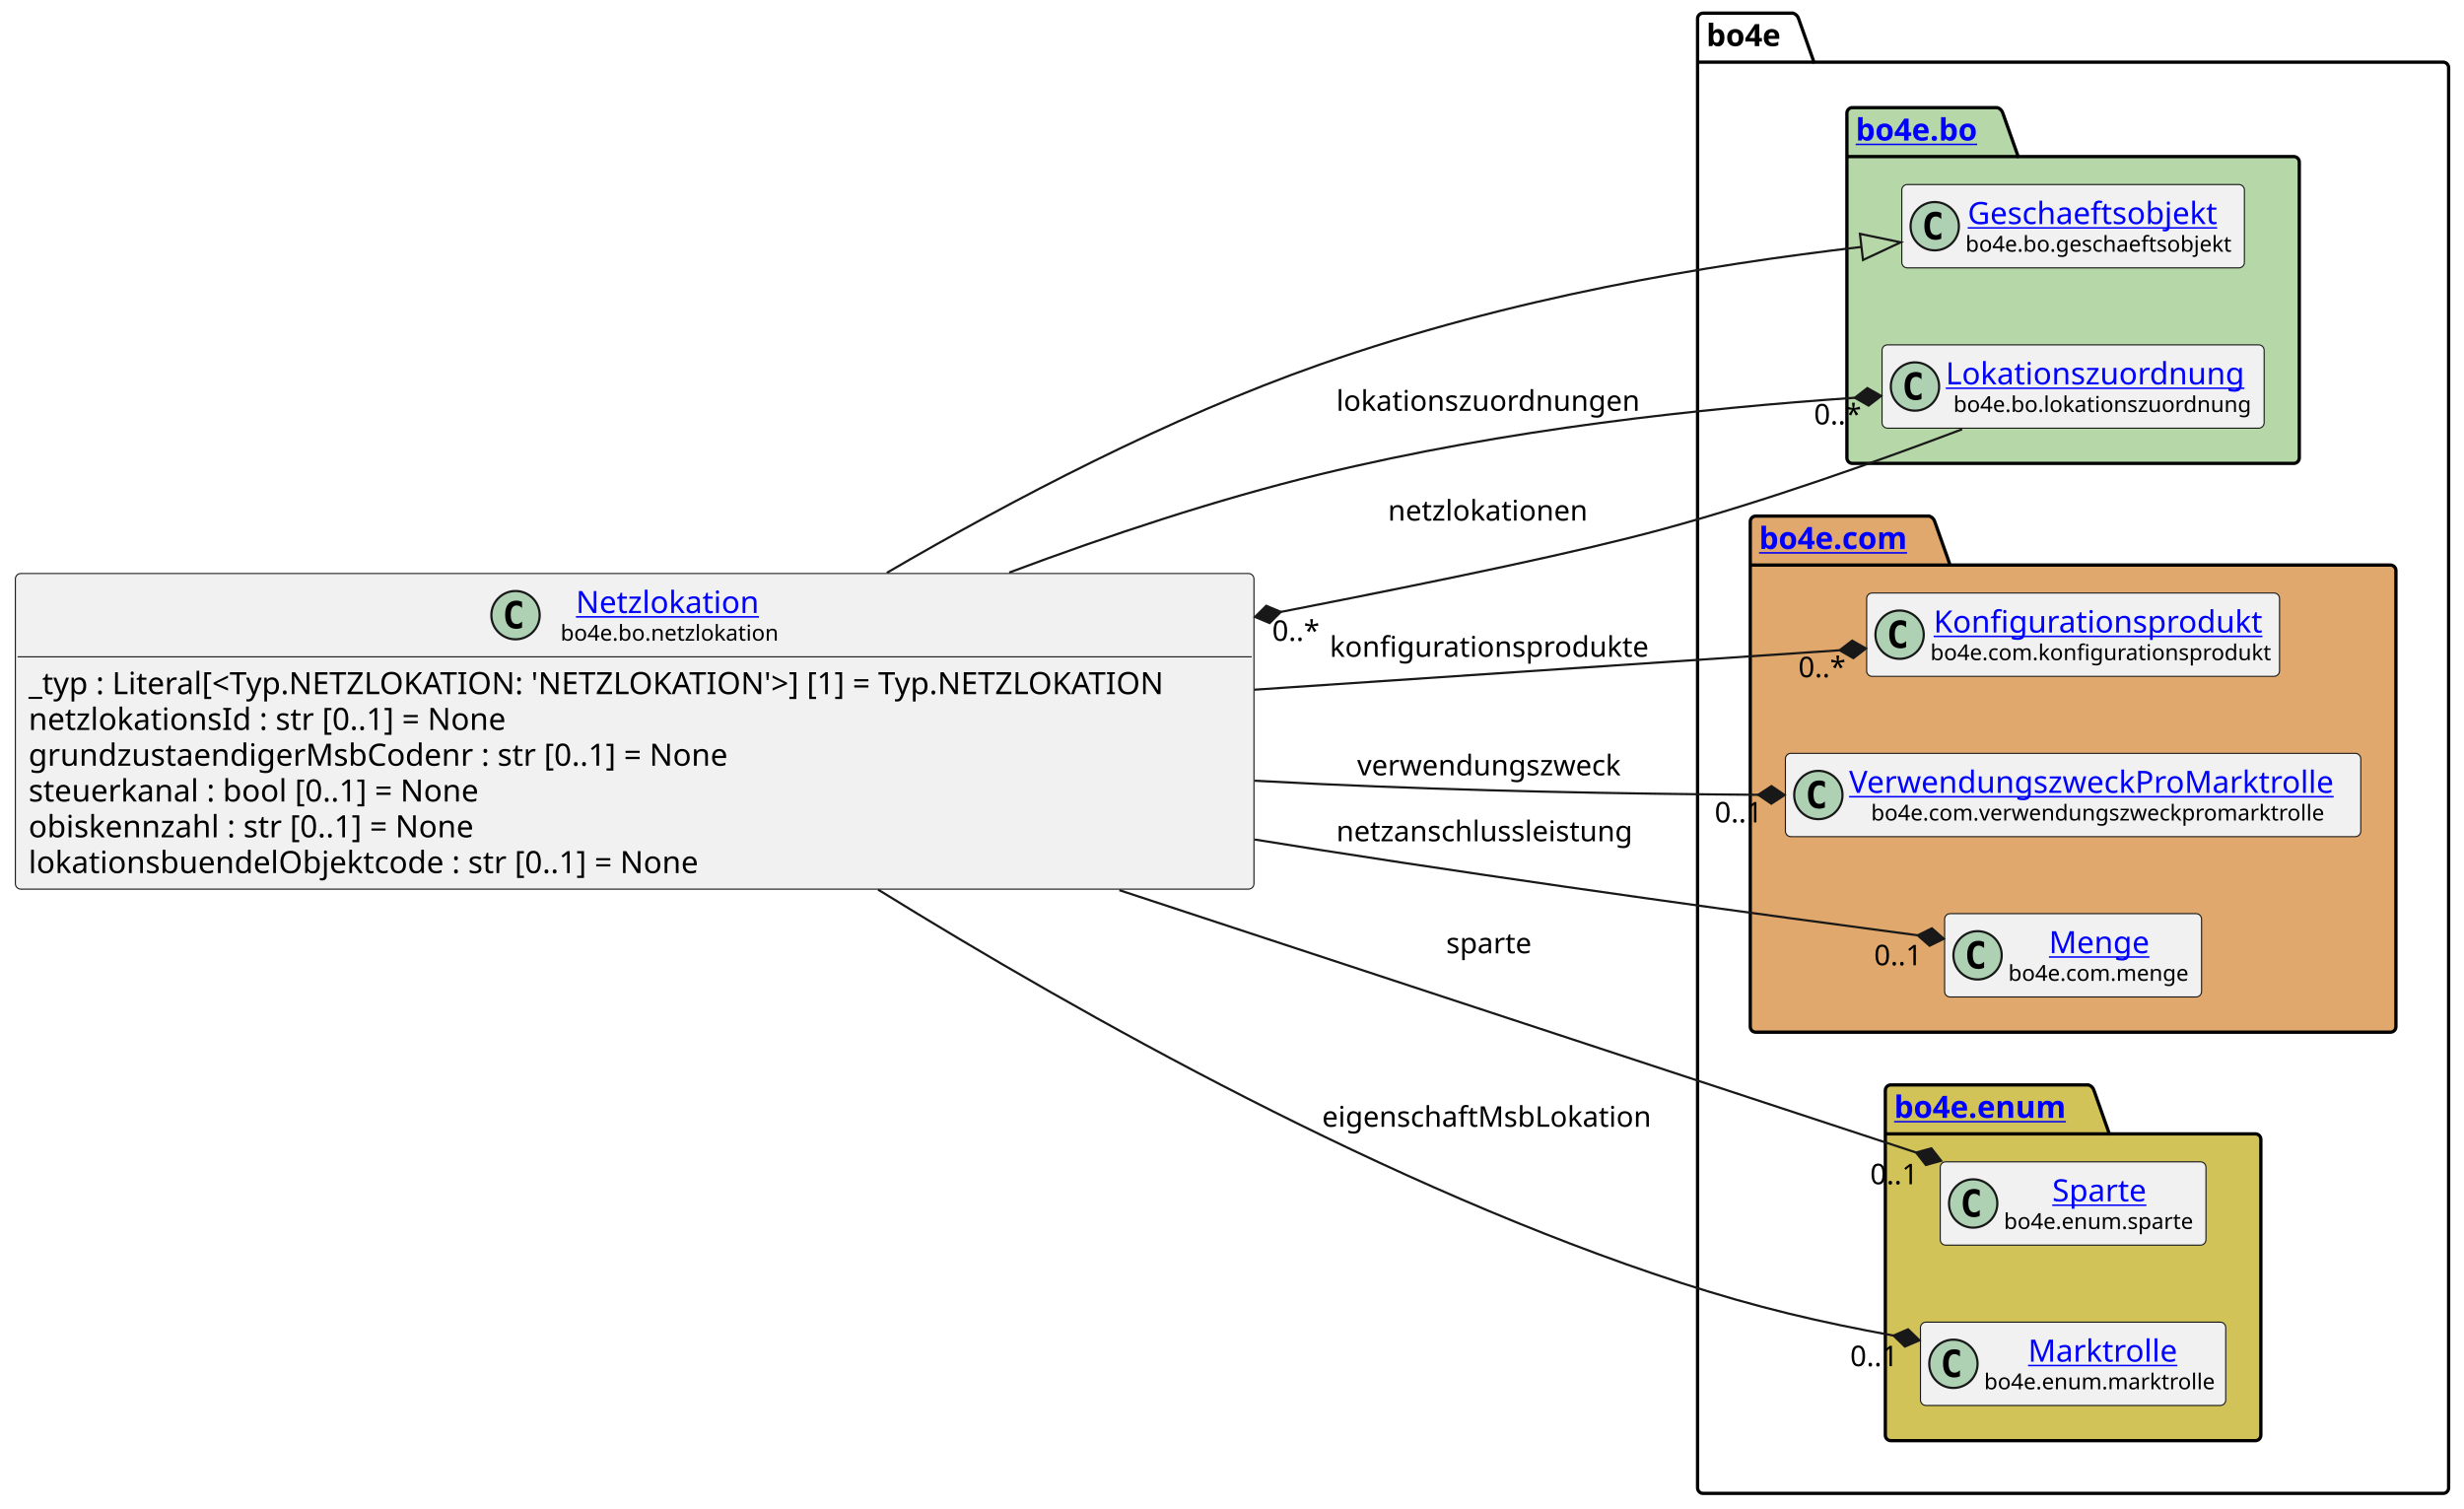
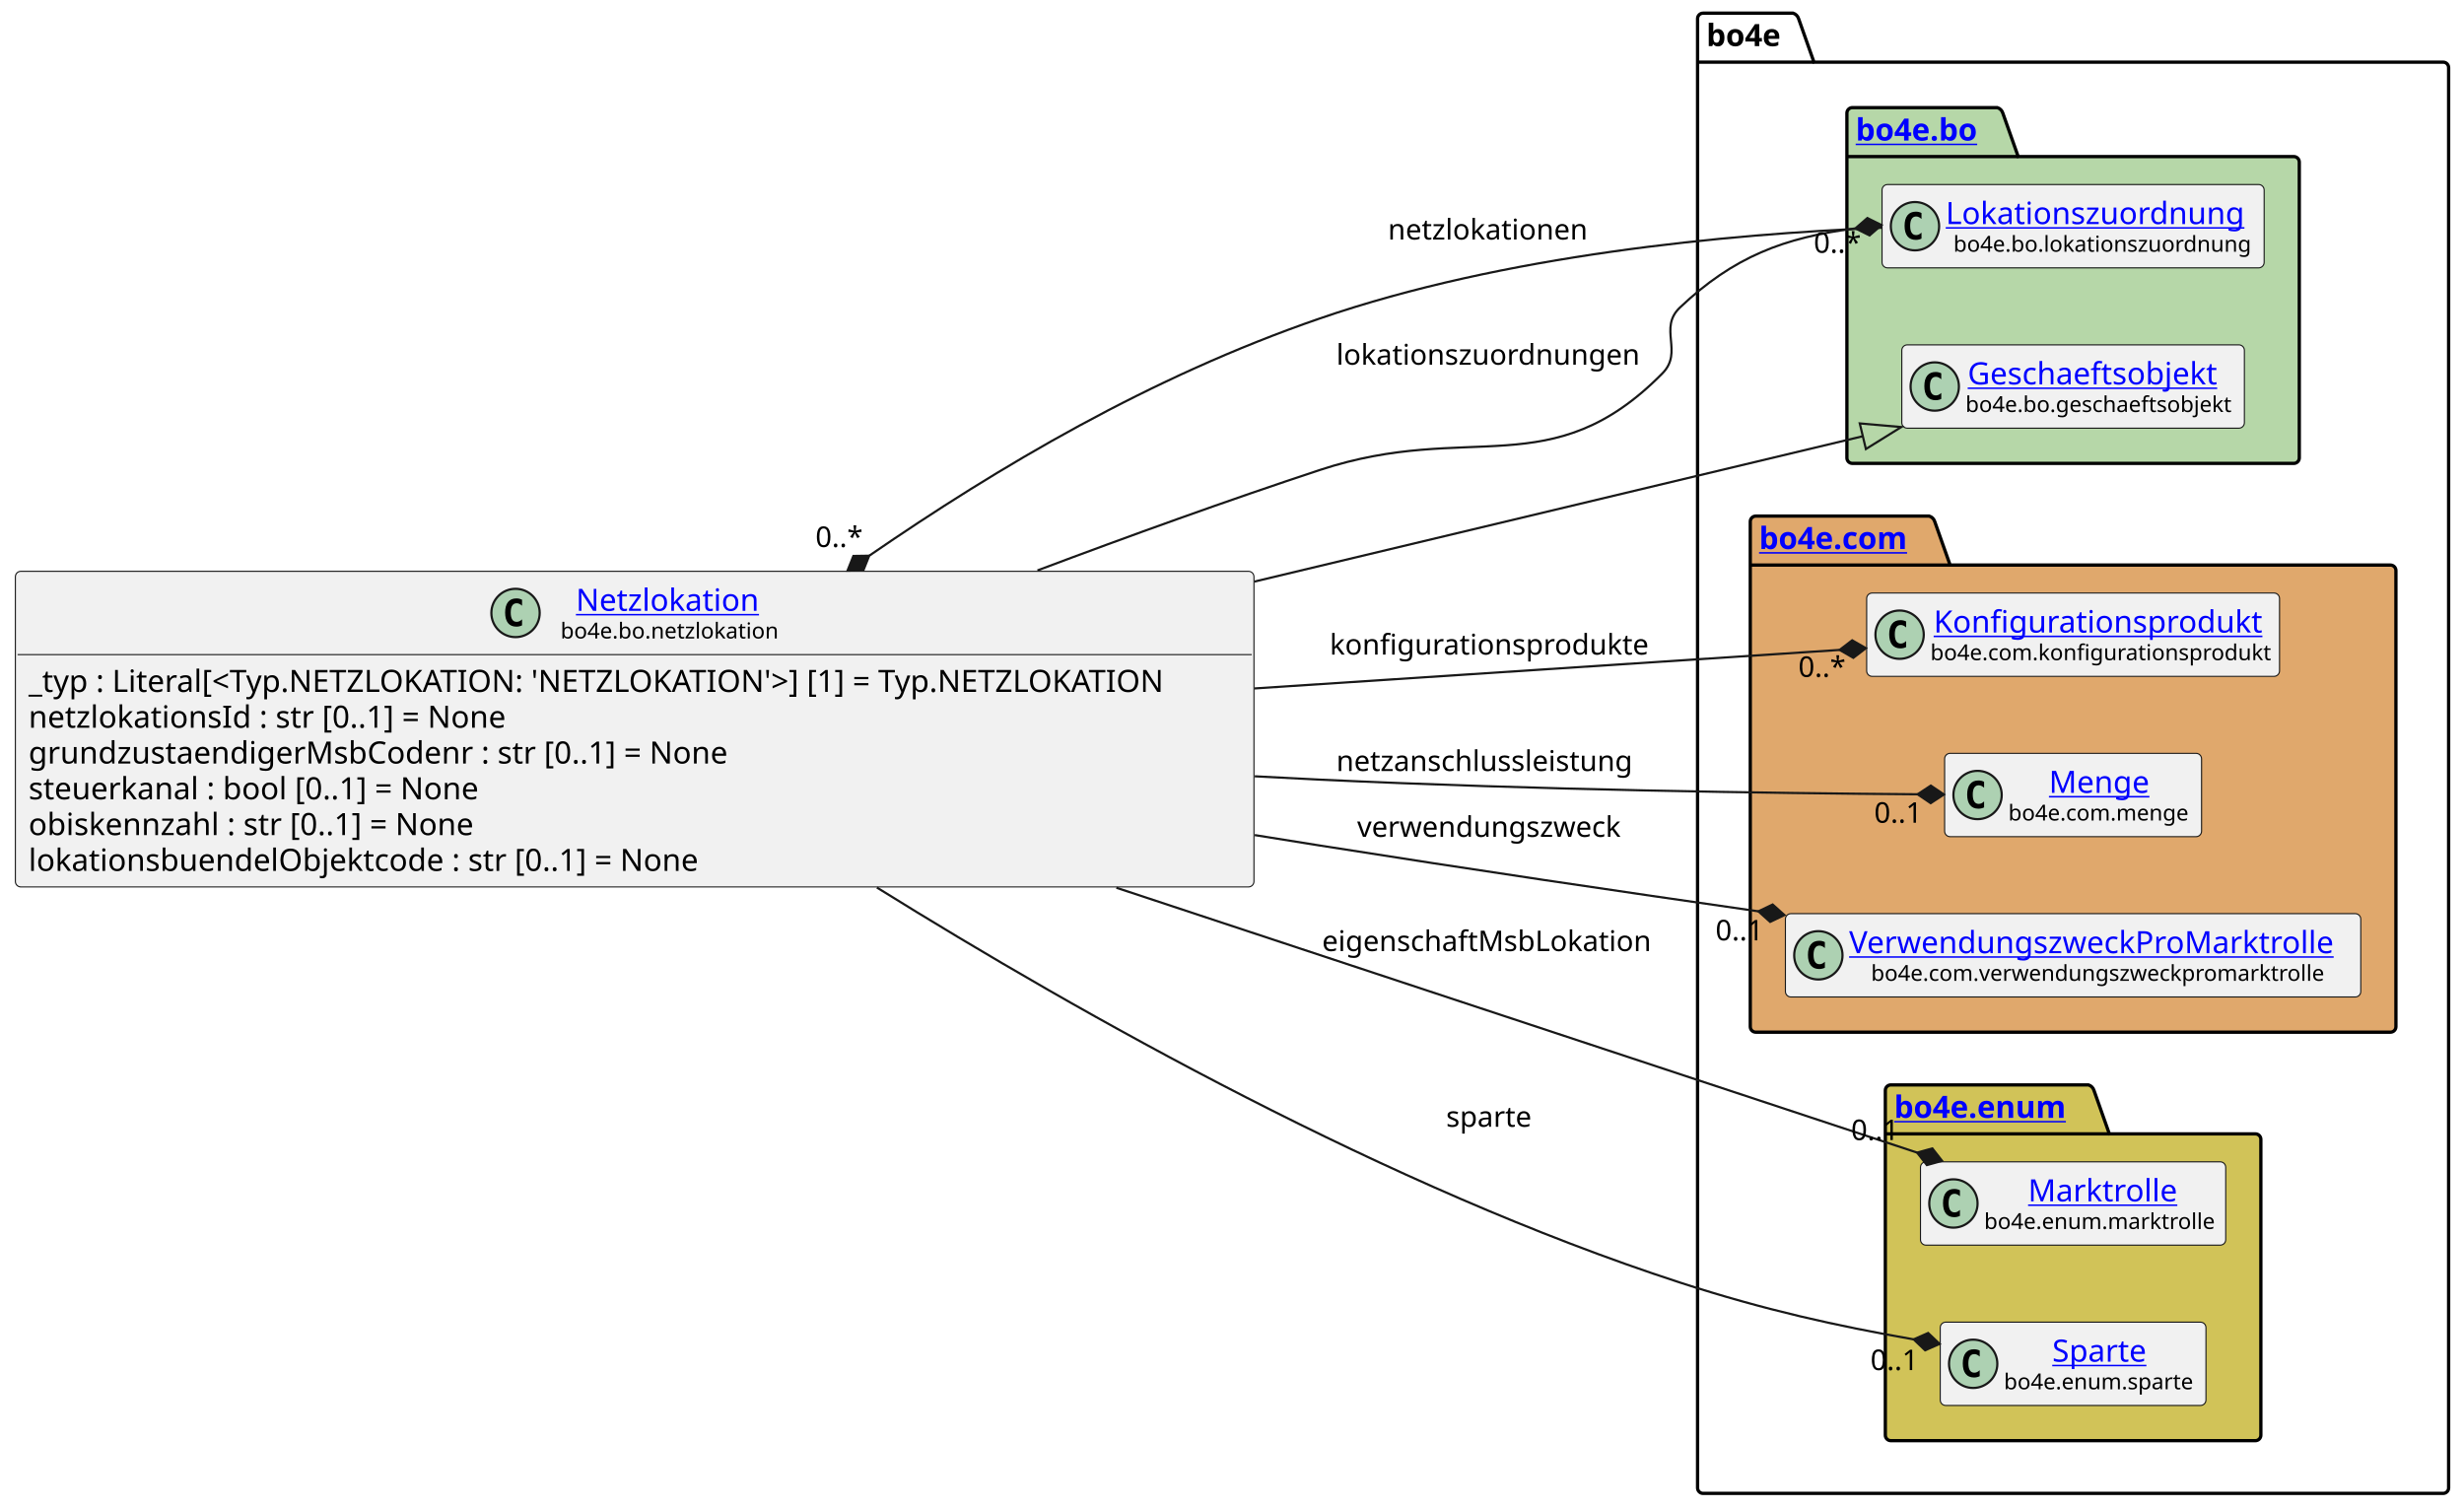
<svg xmlns="http://www.w3.org/2000/svg" xmlns:xlink="http://www.w3.org/1999/xlink" contentStyleType="text/css" height="687px" preserveAspectRatio="none" style="width:1122px;height:687px;background:#FFFFFF;" version="1.1" viewBox="0 0 1122 687" width="1122px" zoomAndPan="magnify">
  <defs />
  <g>
    <g id="cluster_bo4e">
      <path d="M775.5,6 L816.5,6 A3.75,3.75 0 0 1 819,8.5 L826,28.297 L1112.5,28.297 A2.5,2.5 0 0 1 1115,30.797 L1115,677.5 A2.5,2.5 0 0 1 1112.5,680 L775.5,680 A2.5,2.5 0 0 1 773,677.5 L773,8.5 A2.5,2.5 0 0 1 775.5,6 " fill="none" style="stroke:#000000;stroke-width:1.5;" />
      <line style="stroke:#000000;stroke-width:1.5;" x1="773" x2="826" y1="28.297" y2="28.297" />
      <text fill="#000000" font-family="sans-serif" font-size="14" font-weight="bold" lengthAdjust="spacing" textLength="40" x="777" y="20.995">bo4e</text>
    </g>
    <g id="cluster_bo">
      <path d="M843.5,49 L909.5,49 A3.75,3.75 0 0 1 912,51.5 L919,71.297 L1044.5,71.297 A2.5,2.5 0 0 1 1047,73.797 L1047,208.5 A2.5,2.5 0 0 1 1044.5,211 L843.5,211 A2.5,2.5 0 0 1 841,208.5 L841,51.5 A2.5,2.5 0 0 1 843.5,49 " fill="#B6D7A8" style="stroke:#000000;stroke-width:1.5;" />
      <line style="stroke:#000000;stroke-width:1.5;" x1="841" x2="919" y1="71.297" y2="71.297" />
      <a href="https://bo4e.github.io/BO4E-python/latest/api/bo4e.bo.html" target="_top" title="https://bo4e.github.io/BO4E-python/latest/api/bo4e.bo.html" xlink:actuate="onRequest" xlink:href="https://bo4e.github.io/BO4E-python/latest/api/bo4e.bo.html" xlink:show="new" xlink:title="https://bo4e.github.io/BO4E-python/latest/api/bo4e.bo.html" xlink:type="simple">
        <text fill="#0000FF" font-family="sans-serif" font-size="14" font-weight="bold" lengthAdjust="spacing" text-decoration="underline" textLength="65" x="845" y="63.995">bo4e.bo</text>
      </a>
    </g>
    <g id="cluster_com">
      <path d="M799.5,235 L878.5,235 A3.75,3.75 0 0 1 881,237.5 L888,257.297 L1088.5,257.297 A2.5,2.5 0 0 1 1091,259.797 L1091,467.5 A2.5,2.5 0 0 1 1088.5,470 L799.5,470 A2.5,2.5 0 0 1 797,467.5 L797,237.5 A2.5,2.5 0 0 1 799.5,235 " fill="#E0A86C" style="stroke:#000000;stroke-width:1.5;" />
      <line style="stroke:#000000;stroke-width:1.5;" x1="797" x2="888" y1="257.297" y2="257.297" />
      <a href="https://bo4e.github.io/BO4E-python/latest/api/bo4e.com.html" target="_top" title="https://bo4e.github.io/BO4E-python/latest/api/bo4e.com.html" xlink:actuate="onRequest" xlink:href="https://bo4e.github.io/BO4E-python/latest/api/bo4e.com.html" xlink:show="new" xlink:title="https://bo4e.github.io/BO4E-python/latest/api/bo4e.com.html" xlink:type="simple">
        <text fill="#0000FF" font-family="sans-serif" font-size="14" font-weight="bold" lengthAdjust="spacing" text-decoration="underline" textLength="78" x="801" y="249.995">bo4e.com</text>
      </a>
    </g>
    <g id="cluster_enum">
      <path d="M861,494 L951,494 A3.75,3.75 0 0 1 953.5,496.5 L960.5,516.297 L1027,516.297 A2.5,2.5 0 0 1 1029.5,518.797 L1029.5,653.5 A2.5,2.5 0 0 1 1027,656 L861,656 A2.5,2.5 0 0 1 858.5,653.5 L858.5,496.5 A2.5,2.5 0 0 1 861,494 " fill="#D1C358" style="stroke:#000000;stroke-width:1.5;" />
      <line style="stroke:#000000;stroke-width:1.5;" x1="858.5" x2="960.5" y1="516.297" y2="516.297" />
      <a href="https://bo4e.github.io/BO4E-python/latest/api/bo4e.enum.html" target="_top" title="https://bo4e.github.io/BO4E-python/latest/api/bo4e.enum.html" xlink:actuate="onRequest" xlink:href="https://bo4e.github.io/BO4E-python/latest/api/bo4e.enum.html" xlink:show="new" xlink:title="https://bo4e.github.io/BO4E-python/latest/api/bo4e.enum.html" xlink:type="simple">
        <text fill="#0000FF" font-family="sans-serif" font-size="14" font-weight="bold" lengthAdjust="spacing" text-decoration="underline" textLength="89" x="862.5" y="508.995">bo4e.enum</text>
      </a>
    </g>
+     <g id="elem_Lokationszuordnung">
+       <rect codeLine="13" fill="#F1F1F1" height="37.938" id="Lokationszuordnung" rx="2.5" ry="2.5" style="stroke:#181818;stroke-width:0.5;" width="174" x="857" y="84.03" />
+       <ellipse cx="872" cy="102.999" fill="#ADD1B2" rx="11" ry="11" style="stroke:#181818;stroke-width:1.0;" />
+       <path d="M874.969,108.639 Q874.391,108.936 873.75,109.077 Q873.109,109.233 872.406,109.233 Q869.906,109.233 868.578,107.593 Q867.266,105.936 867.266,102.811 Q867.266,99.686 868.578,98.03 Q869.906,96.374 872.406,96.374 Q873.109,96.374 873.75,96.53 Q874.406,96.686 874.969,96.983 L874.969,99.702 Q874.344,99.124 873.75,98.858 Q873.156,98.577 872.531,98.577 Q871.188,98.577 870.5,99.655 Q869.812,100.718 869.812,102.811 Q869.812,104.905 870.5,105.983 Q871.188,107.046 872.531,107.046 Q873.156,107.046 873.75,106.78 Q874.344,106.499 874.969,105.921 L874.969,108.639 Z " fill="#000000" />
+       <a href="https://bo4e.github.io/BO4E-python/latest/api/bo4e.bo.html#bo4e.bo.lokationszuordnung.Lokationszuordnung" target="_top" title="https://bo4e.github.io/BO4E-python/latest/api/bo4e.bo.html#bo4e.bo.lokationszuordnung.Lokationszuordnung" xlink:actuate="onRequest" xlink:href="https://bo4e.github.io/BO4E-python/latest/api/bo4e.bo.html#bo4e.bo.lokationszuordnung.Lokationszuordnung" xlink:show="new" xlink:title="https://bo4e.github.io/BO4E-python/latest/api/bo4e.bo.html#bo4e.bo.lokationszuordnung.Lokationszuordnung" xlink:type="simple">
+         <text fill="#0000FF" font-family="sans-serif" font-size="14" lengthAdjust="spacing" text-decoration="underline" textLength="142" x="886" y="102.025">Lokationszuordnung</text>
+       </a>
+       <text fill="#000000" font-family="sans-serif" font-size="10" lengthAdjust="spacing" textLength="135" x="889.5" y="114.609">bo4e.bo.lokationszuordnung</text>
+     </g>
    <g id="elem_Geschaeftsobjekt">
-       <rect codeLine="13" fill="#F1F1F1" height="37.938" id="Geschaeftsobjekt" rx="2.5" ry="2.5" style="stroke:#181818;stroke-width:0.5;" width="156" x="866" y="84.03" />
-       <ellipse cx="881" cy="102.999" fill="#ADD1B2" rx="11" ry="11" style="stroke:#181818;stroke-width:1.0;" />
-       <path d="M883.969,108.639 Q883.391,108.936 882.75,109.077 Q882.109,109.233 881.406,109.233 Q878.906,109.233 877.578,107.593 Q876.266,105.936 876.266,102.811 Q876.266,99.686 877.578,98.03 Q878.906,96.374 881.406,96.374 Q882.109,96.374 882.75,96.53 Q883.406,96.686 883.969,96.983 L883.969,99.702 Q883.344,99.124 882.75,98.858 Q882.156,98.577 881.531,98.577 Q880.188,98.577 879.5,99.655 Q878.812,100.718 878.812,102.811 Q878.812,104.905 879.5,105.983 Q880.188,107.046 881.531,107.046 Q882.156,107.046 882.75,106.78 Q883.344,106.499 883.969,105.921 L883.969,108.639 Z " fill="#000000" />
+       <rect codeLine="14" fill="#F1F1F1" height="37.938" id="Geschaeftsobjekt" rx="2.5" ry="2.5" style="stroke:#181818;stroke-width:0.5;" width="156" x="866" y="157.03" />
+       <ellipse cx="881" cy="175.999" fill="#ADD1B2" rx="11" ry="11" style="stroke:#181818;stroke-width:1.0;" />
+       <path d="M883.969,181.639 Q883.391,181.936 882.75,182.077 Q882.109,182.233 881.406,182.233 Q878.906,182.233 877.578,180.593 Q876.266,178.936 876.266,175.811 Q876.266,172.686 877.578,171.03 Q878.906,169.374 881.406,169.374 Q882.109,169.374 882.75,169.53 Q883.406,169.686 883.969,169.983 L883.969,172.702 Q883.344,172.124 882.75,171.858 Q882.156,171.577 881.531,171.577 Q880.188,171.577 879.5,172.655 Q878.812,173.718 878.812,175.811 Q878.812,177.905 879.5,178.983 Q880.188,180.046 881.531,180.046 Q882.156,180.046 882.75,179.78 Q883.344,179.499 883.969,178.921 L883.969,181.639 Z " fill="#000000" />
      <a href="https://bo4e.github.io/BO4E-python/latest/api/bo4e.bo.html#bo4e.bo.geschaeftsobjekt.Geschaeftsobjekt" target="_top" title="https://bo4e.github.io/BO4E-python/latest/api/bo4e.bo.html#bo4e.bo.geschaeftsobjekt.Geschaeftsobjekt" xlink:actuate="onRequest" xlink:href="https://bo4e.github.io/BO4E-python/latest/api/bo4e.bo.html#bo4e.bo.geschaeftsobjekt.Geschaeftsobjekt" xlink:show="new" xlink:title="https://bo4e.github.io/BO4E-python/latest/api/bo4e.bo.html#bo4e.bo.geschaeftsobjekt.Geschaeftsobjekt" xlink:type="simple">
-         <text fill="#0000FF" font-family="sans-serif" font-size="14" lengthAdjust="spacing" text-decoration="underline" textLength="122" x="896" y="102.025">Geschaeftsobjekt</text>
+         <text fill="#0000FF" font-family="sans-serif" font-size="14" lengthAdjust="spacing" text-decoration="underline" textLength="122" x="896" y="175.025">Geschaeftsobjekt</text>
      </a>
-       <text fill="#000000" font-family="sans-serif" font-size="10" lengthAdjust="spacing" textLength="124" x="895" y="114.609">bo4e.bo.geschaeftsobjekt</text>
-     </g>
-     <g id="elem_Lokationszuordnung">
-       <rect codeLine="14" fill="#F1F1F1" height="37.938" id="Lokationszuordnung" rx="2.5" ry="2.5" style="stroke:#181818;stroke-width:0.5;" width="174" x="857" y="157.03" />
-       <ellipse cx="872" cy="175.999" fill="#ADD1B2" rx="11" ry="11" style="stroke:#181818;stroke-width:1.0;" />
-       <path d="M874.969,181.639 Q874.391,181.936 873.75,182.077 Q873.109,182.233 872.406,182.233 Q869.906,182.233 868.578,180.593 Q867.266,178.936 867.266,175.811 Q867.266,172.686 868.578,171.03 Q869.906,169.374 872.406,169.374 Q873.109,169.374 873.75,169.53 Q874.406,169.686 874.969,169.983 L874.969,172.702 Q874.344,172.124 873.75,171.858 Q873.156,171.577 872.531,171.577 Q871.188,171.577 870.5,172.655 Q869.812,173.718 869.812,175.811 Q869.812,177.905 870.5,178.983 Q871.188,180.046 872.531,180.046 Q873.156,180.046 873.75,179.78 Q874.344,179.499 874.969,178.921 L874.969,181.639 Z " fill="#000000" />
-       <a href="https://bo4e.github.io/BO4E-python/latest/api/bo4e.bo.html#bo4e.bo.lokationszuordnung.Lokationszuordnung" target="_top" title="https://bo4e.github.io/BO4E-python/latest/api/bo4e.bo.html#bo4e.bo.lokationszuordnung.Lokationszuordnung" xlink:actuate="onRequest" xlink:href="https://bo4e.github.io/BO4E-python/latest/api/bo4e.bo.html#bo4e.bo.lokationszuordnung.Lokationszuordnung" xlink:show="new" xlink:title="https://bo4e.github.io/BO4E-python/latest/api/bo4e.bo.html#bo4e.bo.lokationszuordnung.Lokationszuordnung" xlink:type="simple">
-         <text fill="#0000FF" font-family="sans-serif" font-size="14" lengthAdjust="spacing" text-decoration="underline" textLength="142" x="886" y="175.025">Lokationszuordnung</text>
-       </a>
-       <text fill="#000000" font-family="sans-serif" font-size="10" lengthAdjust="spacing" textLength="135" x="889.5" y="187.609">bo4e.bo.lokationszuordnung</text>
+       <text fill="#000000" font-family="sans-serif" font-size="10" lengthAdjust="spacing" textLength="124" x="895" y="187.609">bo4e.bo.geschaeftsobjekt</text>
    </g>
    <g id="elem_Konfigurationsprodukt">
      <rect codeLine="17" fill="#F1F1F1" height="37.938" id="Konfigurationsprodukt" rx="2.5" ry="2.5" style="stroke:#181818;stroke-width:0.5;" width="188" x="850" y="270.03" />
      <ellipse cx="865" cy="288.999" fill="#ADD1B2" rx="11" ry="11" style="stroke:#181818;stroke-width:1.0;" />
      <path d="M867.969,294.639 Q867.391,294.936 866.75,295.077 Q866.109,295.233 865.406,295.233 Q862.906,295.233 861.578,293.592 Q860.266,291.936 860.266,288.811 Q860.266,285.686 861.578,284.03 Q862.906,282.374 865.406,282.374 Q866.109,282.374 866.75,282.53 Q867.406,282.686 867.969,282.983 L867.969,285.702 Q867.344,285.124 866.75,284.858 Q866.156,284.577 865.531,284.577 Q864.188,284.577 863.5,285.655 Q862.812,286.717 862.812,288.811 Q862.812,290.905 863.5,291.983 Q864.188,293.046 865.531,293.046 Q866.156,293.046 866.75,292.78 Q867.344,292.499 867.969,291.921 L867.969,294.639 Z " fill="#000000" />
      <a href="https://bo4e.github.io/BO4E-python/latest/api/bo4e.com.html#bo4e.com.konfigurationsprodukt.Konfigurationsprodukt" target="_top" title="https://bo4e.github.io/BO4E-python/latest/api/bo4e.com.html#bo4e.com.konfigurationsprodukt.Konfigurationsprodukt" xlink:actuate="onRequest" xlink:href="https://bo4e.github.io/BO4E-python/latest/api/bo4e.com.html#bo4e.com.konfigurationsprodukt.Konfigurationsprodukt" xlink:show="new" xlink:title="https://bo4e.github.io/BO4E-python/latest/api/bo4e.com.html#bo4e.com.konfigurationsprodukt.Konfigurationsprodukt" xlink:type="simple">
        <text fill="#0000FF" font-family="sans-serif" font-size="14" lengthAdjust="spacing" text-decoration="underline" textLength="153" x="880.5" y="288.025">Konfigurationsprodukt</text>
      </a>
      <text fill="#000000" font-family="sans-serif" font-size="10" lengthAdjust="spacing" textLength="156" x="879" y="300.609">bo4e.com.konfigurationsprodukt</text>
    </g>
+     <g id="elem_Menge">
+       <rect codeLine="18" fill="#F1F1F1" height="37.938" id="Menge" rx="2.5" ry="2.5" style="stroke:#181818;stroke-width:0.5;" width="117" x="885.5" y="343.03" />
+       <ellipse cx="900.5" cy="361.999" fill="#ADD1B2" rx="11" ry="11" style="stroke:#181818;stroke-width:1.0;" />
+       <path d="M903.469,367.639 Q902.891,367.936 902.25,368.077 Q901.609,368.233 900.906,368.233 Q898.406,368.233 897.078,366.592 Q895.766,364.936 895.766,361.811 Q895.766,358.686 897.078,357.03 Q898.406,355.374 900.906,355.374 Q901.609,355.374 902.25,355.53 Q902.906,355.686 903.469,355.983 L903.469,358.702 Q902.844,358.124 902.25,357.858 Q901.656,357.577 901.031,357.577 Q899.688,357.577 899,358.655 Q898.312,359.717 898.312,361.811 Q898.312,363.905 899,364.983 Q899.688,366.046 901.031,366.046 Q901.656,366.046 902.25,365.78 Q902.844,365.499 903.469,364.921 L903.469,367.639 Z " fill="#000000" />
+       <a href="https://bo4e.github.io/BO4E-python/latest/api/bo4e.com.html#bo4e.com.menge.Menge" target="_top" title="https://bo4e.github.io/BO4E-python/latest/api/bo4e.com.html#bo4e.com.menge.Menge" xlink:actuate="onRequest" xlink:href="https://bo4e.github.io/BO4E-python/latest/api/bo4e.com.html#bo4e.com.menge.Menge" xlink:show="new" xlink:title="https://bo4e.github.io/BO4E-python/latest/api/bo4e.com.html#bo4e.com.menge.Menge" xlink:type="simple">
+         <text fill="#0000FF" font-family="sans-serif" font-size="14" lengthAdjust="spacing" text-decoration="underline" textLength="48" x="933" y="361.025">Menge</text>
+       </a>
+       <text fill="#000000" font-family="sans-serif" font-size="10" lengthAdjust="spacing" textLength="85" x="914.5" y="373.609">bo4e.com.menge</text>
+     </g>
    <g id="elem_VerwendungszweckProMarktrolle">
-       <rect codeLine="18" fill="#F1F1F1" height="37.938" id="VerwendungszweckProMarktrolle" rx="2.5" ry="2.5" style="stroke:#181818;stroke-width:0.5;" width="262" x="813" y="343.03" />
-       <ellipse cx="828" cy="361.999" fill="#ADD1B2" rx="11" ry="11" style="stroke:#181818;stroke-width:1.0;" />
-       <path d="M830.969,367.639 Q830.391,367.936 829.75,368.077 Q829.109,368.233 828.406,368.233 Q825.906,368.233 824.578,366.592 Q823.266,364.936 823.266,361.811 Q823.266,358.686 824.578,357.03 Q825.906,355.374 828.406,355.374 Q829.109,355.374 829.75,355.53 Q830.406,355.686 830.969,355.983 L830.969,358.702 Q830.344,358.124 829.75,357.858 Q829.156,357.577 828.531,357.577 Q827.188,357.577 826.5,358.655 Q825.812,359.717 825.812,361.811 Q825.812,363.905 826.5,364.983 Q827.188,366.046 828.531,366.046 Q829.156,366.046 829.75,365.78 Q830.344,365.499 830.969,364.921 L830.969,367.639 Z " fill="#000000" />
+       <rect codeLine="19" fill="#F1F1F1" height="37.938" id="VerwendungszweckProMarktrolle" rx="2.5" ry="2.5" style="stroke:#181818;stroke-width:0.5;" width="262" x="813" y="416.03" />
+       <ellipse cx="828" cy="434.999" fill="#ADD1B2" rx="11" ry="11" style="stroke:#181818;stroke-width:1.0;" />
+       <path d="M830.969,440.639 Q830.391,440.936 829.75,441.077 Q829.109,441.233 828.406,441.233 Q825.906,441.233 824.578,439.592 Q823.266,437.936 823.266,434.811 Q823.266,431.686 824.578,430.03 Q825.906,428.374 828.406,428.374 Q829.109,428.374 829.75,428.53 Q830.406,428.686 830.969,428.983 L830.969,431.702 Q830.344,431.124 829.75,430.858 Q829.156,430.577 828.531,430.577 Q827.188,430.577 826.5,431.655 Q825.812,432.717 825.812,434.811 Q825.812,436.905 826.5,437.983 Q827.188,439.046 828.531,439.046 Q829.156,439.046 829.75,438.78 Q830.344,438.499 830.969,437.921 L830.969,440.639 Z " fill="#000000" />
      <a href="https://bo4e.github.io/BO4E-python/latest/api/bo4e.com.html#bo4e.com.verwendungszweckpromarktrolle.VerwendungszweckProMarktrolle" target="_top" title="https://bo4e.github.io/BO4E-python/latest/api/bo4e.com.html#bo4e.com.verwendungszweckpromarktrolle.VerwendungszweckProMarktrolle" xlink:actuate="onRequest" xlink:href="https://bo4e.github.io/BO4E-python/latest/api/bo4e.com.html#bo4e.com.verwendungszweckpromarktrolle.VerwendungszweckProMarktrolle" xlink:show="new" xlink:title="https://bo4e.github.io/BO4E-python/latest/api/bo4e.com.html#bo4e.com.verwendungszweckpromarktrolle.VerwendungszweckProMarktrolle" xlink:type="simple">
-         <text fill="#0000FF" font-family="sans-serif" font-size="14" lengthAdjust="spacing" text-decoration="underline" textLength="230" x="842" y="361.025">VerwendungszweckProMarktrolle</text>
+         <text fill="#0000FF" font-family="sans-serif" font-size="14" lengthAdjust="spacing" text-decoration="underline" textLength="230" x="842" y="434.025">VerwendungszweckProMarktrolle</text>
      </a>
-       <text fill="#000000" font-family="sans-serif" font-size="10" lengthAdjust="spacing" textLength="210" x="852" y="373.609">bo4e.com.verwendungszweckpromarktrolle</text>
+       <text fill="#000000" font-family="sans-serif" font-size="10" lengthAdjust="spacing" textLength="210" x="852" y="446.609">bo4e.com.verwendungszweckpromarktrolle</text>
    </g>
-     <g id="elem_Menge">
-       <rect codeLine="19" fill="#F1F1F1" height="37.938" id="Menge" rx="2.5" ry="2.5" style="stroke:#181818;stroke-width:0.5;" width="117" x="885.5" y="416.03" />
-       <ellipse cx="900.5" cy="434.999" fill="#ADD1B2" rx="11" ry="11" style="stroke:#181818;stroke-width:1.0;" />
-       <path d="M903.469,440.639 Q902.891,440.936 902.25,441.077 Q901.609,441.233 900.906,441.233 Q898.406,441.233 897.078,439.592 Q895.766,437.936 895.766,434.811 Q895.766,431.686 897.078,430.03 Q898.406,428.374 900.906,428.374 Q901.609,428.374 902.25,428.53 Q902.906,428.686 903.469,428.983 L903.469,431.702 Q902.844,431.124 902.25,430.858 Q901.656,430.577 901.031,430.577 Q899.688,430.577 899,431.655 Q898.312,432.717 898.312,434.811 Q898.312,436.905 899,437.983 Q899.688,439.046 901.031,439.046 Q901.656,439.046 902.25,438.78 Q902.844,438.499 903.469,437.921 L903.469,440.639 Z " fill="#000000" />
-       <a href="https://bo4e.github.io/BO4E-python/latest/api/bo4e.com.html#bo4e.com.menge.Menge" target="_top" title="https://bo4e.github.io/BO4E-python/latest/api/bo4e.com.html#bo4e.com.menge.Menge" xlink:actuate="onRequest" xlink:href="https://bo4e.github.io/BO4E-python/latest/api/bo4e.com.html#bo4e.com.menge.Menge" xlink:show="new" xlink:title="https://bo4e.github.io/BO4E-python/latest/api/bo4e.com.html#bo4e.com.menge.Menge" xlink:type="simple">
-         <text fill="#0000FF" font-family="sans-serif" font-size="14" lengthAdjust="spacing" text-decoration="underline" textLength="48" x="933" y="434.025">Menge</text>
+     <g id="elem_Marktrolle">
+       <rect codeLine="22" fill="#F1F1F1" height="37.938" id="Marktrolle" rx="2.5" ry="2.5" style="stroke:#181818;stroke-width:0.5;" width="139" x="874.5" y="529.03" />
+       <ellipse cx="889.5" cy="547.999" fill="#ADD1B2" rx="11" ry="11" style="stroke:#181818;stroke-width:1.0;" />
+       <path d="M892.469,553.639 Q891.891,553.936 891.25,554.077 Q890.609,554.233 889.906,554.233 Q887.406,554.233 886.078,552.592 Q884.766,550.936 884.766,547.811 Q884.766,544.686 886.078,543.03 Q887.406,541.374 889.906,541.374 Q890.609,541.374 891.25,541.53 Q891.906,541.686 892.469,541.983 L892.469,544.702 Q891.844,544.124 891.25,543.858 Q890.656,543.577 890.031,543.577 Q888.688,543.577 888,544.655 Q887.312,545.717 887.312,547.811 Q887.312,549.905 888,550.983 Q888.688,552.046 890.031,552.046 Q890.656,552.046 891.25,551.78 Q891.844,551.499 892.469,550.921 L892.469,553.639 Z " fill="#000000" />
+       <a href="https://bo4e.github.io/BO4E-python/latest/api/bo4e.enum.html#bo4e.enum.marktrolle.Marktrolle" target="_top" title="https://bo4e.github.io/BO4E-python/latest/api/bo4e.enum.html#bo4e.enum.marktrolle.Marktrolle" xlink:actuate="onRequest" xlink:href="https://bo4e.github.io/BO4E-python/latest/api/bo4e.enum.html#bo4e.enum.marktrolle.Marktrolle" xlink:show="new" xlink:title="https://bo4e.github.io/BO4E-python/latest/api/bo4e.enum.html#bo4e.enum.marktrolle.Marktrolle" xlink:type="simple">
+         <text fill="#0000FF" font-family="sans-serif" font-size="14" lengthAdjust="spacing" text-decoration="underline" textLength="67" x="923.5" y="547.025">Marktrolle</text>
      </a>
-       <text fill="#000000" font-family="sans-serif" font-size="10" lengthAdjust="spacing" textLength="85" x="914.5" y="446.609">bo4e.com.menge</text>
+       <text fill="#000000" font-family="sans-serif" font-size="10" lengthAdjust="spacing" textLength="107" x="903.5" y="559.609">bo4e.enum.marktrolle</text>
    </g>
    <g id="elem_Sparte">
-       <rect codeLine="22" fill="#F1F1F1" height="37.938" id="Sparte" rx="2.5" ry="2.5" style="stroke:#181818;stroke-width:0.5;" width="121" x="883.5" y="529.03" />
-       <ellipse cx="898.5" cy="547.999" fill="#ADD1B2" rx="11" ry="11" style="stroke:#181818;stroke-width:1.0;" />
-       <path d="M901.469,553.639 Q900.891,553.936 900.25,554.077 Q899.609,554.233 898.906,554.233 Q896.406,554.233 895.078,552.592 Q893.766,550.936 893.766,547.811 Q893.766,544.686 895.078,543.03 Q896.406,541.374 898.906,541.374 Q899.609,541.374 900.25,541.53 Q900.906,541.686 901.469,541.983 L901.469,544.702 Q900.844,544.124 900.25,543.858 Q899.656,543.577 899.031,543.577 Q897.688,543.577 897,544.655 Q896.312,545.717 896.312,547.811 Q896.312,549.905 897,550.983 Q897.688,552.046 899.031,552.046 Q899.656,552.046 900.25,551.78 Q900.844,551.499 901.469,550.921 L901.469,553.639 Z " fill="#000000" />
+       <rect codeLine="23" fill="#F1F1F1" height="37.938" id="Sparte" rx="2.5" ry="2.5" style="stroke:#181818;stroke-width:0.5;" width="121" x="883.5" y="602.03" />
+       <ellipse cx="898.5" cy="620.999" fill="#ADD1B2" rx="11" ry="11" style="stroke:#181818;stroke-width:1.0;" />
+       <path d="M901.469,626.639 Q900.891,626.936 900.25,627.077 Q899.609,627.233 898.906,627.233 Q896.406,627.233 895.078,625.592 Q893.766,623.936 893.766,620.811 Q893.766,617.686 895.078,616.03 Q896.406,614.374 898.906,614.374 Q899.609,614.374 900.25,614.53 Q900.906,614.686 901.469,614.983 L901.469,617.702 Q900.844,617.124 900.25,616.858 Q899.656,616.577 899.031,616.577 Q897.688,616.577 897,617.655 Q896.312,618.717 896.312,620.811 Q896.312,622.905 897,623.983 Q897.688,625.046 899.031,625.046 Q899.656,625.046 900.25,624.78 Q900.844,624.499 901.469,623.921 L901.469,626.639 Z " fill="#000000" />
      <a href="https://bo4e.github.io/BO4E-python/latest/api/bo4e.enum.html#bo4e.enum.sparte.Sparte" target="_top" title="https://bo4e.github.io/BO4E-python/latest/api/bo4e.enum.html#bo4e.enum.sparte.Sparte" xlink:actuate="onRequest" xlink:href="https://bo4e.github.io/BO4E-python/latest/api/bo4e.enum.html#bo4e.enum.sparte.Sparte" xlink:show="new" xlink:title="https://bo4e.github.io/BO4E-python/latest/api/bo4e.enum.html#bo4e.enum.sparte.Sparte" xlink:type="simple">
-         <text fill="#0000FF" font-family="sans-serif" font-size="14" lengthAdjust="spacing" text-decoration="underline" textLength="45" x="934.5" y="547.025">Sparte</text>
+         <text fill="#0000FF" font-family="sans-serif" font-size="14" lengthAdjust="spacing" text-decoration="underline" textLength="45" x="934.5" y="620.025">Sparte</text>
      </a>
-       <text fill="#000000" font-family="sans-serif" font-size="10" lengthAdjust="spacing" textLength="89" x="912.5" y="559.609">bo4e.enum.sparte</text>
-     </g>
-     <g id="elem_Marktrolle">
-       <rect codeLine="23" fill="#F1F1F1" height="37.938" id="Marktrolle" rx="2.5" ry="2.5" style="stroke:#181818;stroke-width:0.5;" width="139" x="874.5" y="602.03" />
-       <ellipse cx="889.5" cy="620.999" fill="#ADD1B2" rx="11" ry="11" style="stroke:#181818;stroke-width:1.0;" />
-       <path d="M892.469,626.639 Q891.891,626.936 891.25,627.077 Q890.609,627.233 889.906,627.233 Q887.406,627.233 886.078,625.592 Q884.766,623.936 884.766,620.811 Q884.766,617.686 886.078,616.03 Q887.406,614.374 889.906,614.374 Q890.609,614.374 891.25,614.53 Q891.906,614.686 892.469,614.983 L892.469,617.702 Q891.844,617.124 891.25,616.858 Q890.656,616.577 890.031,616.577 Q888.688,616.577 888,617.655 Q887.312,618.717 887.312,620.811 Q887.312,622.905 888,623.983 Q888.688,625.046 890.031,625.046 Q890.656,625.046 891.25,624.78 Q891.844,624.499 892.469,623.921 L892.469,626.639 Z " fill="#000000" />
-       <a href="https://bo4e.github.io/BO4E-python/latest/api/bo4e.enum.html#bo4e.enum.marktrolle.Marktrolle" target="_top" title="https://bo4e.github.io/BO4E-python/latest/api/bo4e.enum.html#bo4e.enum.marktrolle.Marktrolle" xlink:actuate="onRequest" xlink:href="https://bo4e.github.io/BO4E-python/latest/api/bo4e.enum.html#bo4e.enum.marktrolle.Marktrolle" xlink:show="new" xlink:title="https://bo4e.github.io/BO4E-python/latest/api/bo4e.enum.html#bo4e.enum.marktrolle.Marktrolle" xlink:type="simple">
-         <text fill="#0000FF" font-family="sans-serif" font-size="14" lengthAdjust="spacing" text-decoration="underline" textLength="67" x="923.5" y="620.025">Marktrolle</text>
-       </a>
-       <text fill="#000000" font-family="sans-serif" font-size="10" lengthAdjust="spacing" textLength="107" x="903.5" y="632.609">bo4e.enum.marktrolle</text>
+       <text fill="#000000" font-family="sans-serif" font-size="10" lengthAdjust="spacing" textLength="89" x="912.5" y="632.609">bo4e.enum.sparte</text>
    </g>
    <g id="elem_Netzlokation">
-       <rect codeLine="3" fill="#F1F1F1" height="143.719" id="Netzlokation" rx="2.5" ry="2.5" style="stroke:#181818;stroke-width:0.5;" width="564" x="7" y="261.14" />
-       <ellipse cx="234.75" cy="280.109" fill="#ADD1B2" rx="11" ry="11" style="stroke:#181818;stroke-width:1.0;" />
-       <path d="M237.719,285.749 Q237.141,286.046 236.5,286.187 Q235.859,286.343 235.156,286.343 Q232.656,286.343 231.328,284.702 Q230.016,283.046 230.016,279.921 Q230.016,276.796 231.328,275.14 Q232.656,273.484 235.156,273.484 Q235.859,273.484 236.5,273.64 Q237.156,273.796 237.719,274.093 L237.719,276.812 Q237.094,276.234 236.5,275.968 Q235.906,275.687 235.281,275.687 Q233.938,275.687 233.25,276.765 Q232.562,277.827 232.562,279.921 Q232.562,282.015 233.25,283.093 Q233.938,284.156 235.281,284.156 Q235.906,284.156 236.5,283.89 Q237.094,283.609 237.719,283.031 L237.719,285.749 Z " fill="#000000" />
+       <rect codeLine="3" fill="#F1F1F1" height="143.719" id="Netzlokation" rx="2.5" ry="2.5" style="stroke:#181818;stroke-width:0.5;" width="564" x="7" y="260.14" />
+       <ellipse cx="234.75" cy="279.109" fill="#ADD1B2" rx="11" ry="11" style="stroke:#181818;stroke-width:1.0;" />
+       <path d="M237.719,284.749 Q237.141,285.046 236.5,285.187 Q235.859,285.343 235.156,285.343 Q232.656,285.343 231.328,283.702 Q230.016,282.046 230.016,278.921 Q230.016,275.796 231.328,274.14 Q232.656,272.484 235.156,272.484 Q235.859,272.484 236.5,272.64 Q237.156,272.796 237.719,273.093 L237.719,275.812 Q237.094,275.234 236.5,274.968 Q235.906,274.687 235.281,274.687 Q233.938,274.687 233.25,275.765 Q232.562,276.827 232.562,278.921 Q232.562,281.015 233.25,282.093 Q233.938,283.156 235.281,283.156 Q235.906,283.156 236.5,282.89 Q237.094,282.609 237.719,282.031 L237.719,284.749 Z " fill="#000000" />
      <a href="https://bo4e.github.io/BO4E-python/latest/api/bo4e.bo.html#bo4e.bo.netzlokation.Netzlokation" target="_top" title="https://bo4e.github.io/BO4E-python/latest/api/bo4e.bo.html#bo4e.bo.netzlokation.Netzlokation" xlink:actuate="onRequest" xlink:href="https://bo4e.github.io/BO4E-python/latest/api/bo4e.bo.html#bo4e.bo.netzlokation.Netzlokation" xlink:show="new" xlink:title="https://bo4e.github.io/BO4E-python/latest/api/bo4e.bo.html#bo4e.bo.netzlokation.Netzlokation" xlink:type="simple">
-         <text fill="#0000FF" font-family="sans-serif" font-size="14" lengthAdjust="spacing" text-decoration="underline" textLength="86" x="262.25" y="279.135">Netzlokation</text>
+         <text fill="#0000FF" font-family="sans-serif" font-size="14" lengthAdjust="spacing" text-decoration="underline" textLength="86" x="262.25" y="278.135">Netzlokation</text>
      </a>
-       <text fill="#000000" font-family="sans-serif" font-size="10" lengthAdjust="spacing" textLength="100" x="255.25" y="291.719">bo4e.bo.netzlokation</text>
-       <line style="stroke:#181818;stroke-width:0.5;" x1="8" x2="570" y1="299.077" y2="299.077" />
-       <text fill="#000000" font-family="sans-serif" font-size="14" lengthAdjust="spacing" textLength="552" x="13" y="316.073">_typ : Literal[&lt;Typ.NETZLOKATION: 'NETZLOKATION'&gt;] [1] = Typ.NETZLOKATION</text>
-       <text fill="#000000" font-family="sans-serif" font-size="14" lengthAdjust="spacing" textLength="233" x="13" y="332.37">netzlokationsId : str [0..1] = None</text>
-       <text fill="#000000" font-family="sans-serif" font-size="14" lengthAdjust="spacing" textLength="340" x="13" y="348.666">grundzustaendigerMsbCodenr : str [0..1] = None</text>
-       <text fill="#000000" font-family="sans-serif" font-size="14" lengthAdjust="spacing" textLength="221" x="13" y="364.963">steuerkanal : bool [0..1] = None</text>
-       <text fill="#000000" font-family="sans-serif" font-size="14" lengthAdjust="spacing" textLength="220" x="13" y="381.26">obiskennzahl : str [0..1] = None</text>
-       <text fill="#000000" font-family="sans-serif" font-size="14" lengthAdjust="spacing" textLength="327" x="13" y="397.557">lokationsbuendelObjektcode : str [0..1] = None</text>
+       <text fill="#000000" font-family="sans-serif" font-size="10" lengthAdjust="spacing" textLength="100" x="255.25" y="290.719">bo4e.bo.netzlokation</text>
+       <line style="stroke:#181818;stroke-width:0.5;" x1="8" x2="570" y1="298.077" y2="298.077" />
+       <text fill="#000000" font-family="sans-serif" font-size="14" lengthAdjust="spacing" textLength="552" x="13" y="315.073">_typ : Literal[&lt;Typ.NETZLOKATION: 'NETZLOKATION'&gt;] [1] = Typ.NETZLOKATION</text>
+       <text fill="#000000" font-family="sans-serif" font-size="14" lengthAdjust="spacing" textLength="233" x="13" y="331.37">netzlokationsId : str [0..1] = None</text>
+       <text fill="#000000" font-family="sans-serif" font-size="14" lengthAdjust="spacing" textLength="340" x="13" y="347.666">grundzustaendigerMsbCodenr : str [0..1] = None</text>
+       <text fill="#000000" font-family="sans-serif" font-size="14" lengthAdjust="spacing" textLength="221" x="13" y="363.963">steuerkanal : bool [0..1] = None</text>
+       <text fill="#000000" font-family="sans-serif" font-size="14" lengthAdjust="spacing" textLength="220" x="13" y="380.26">obiskennzahl : str [0..1] = None</text>
+       <text fill="#000000" font-family="sans-serif" font-size="14" lengthAdjust="spacing" textLength="327" x="13" y="396.557">lokationsbuendelObjektcode : str [0..1] = None</text>
+     </g>
+     <g id="link_Netzlokation_Lokationszuordnung">
+       <path codeLine="26" d="M395.808,253.041 C454.768,212.501 523.71,171.63 601,145 C684.85,116.11 786.28,106.6 856.8,103.71 " fill="none" id="Netzlokation-backto-Lokationszuordnung" style="stroke:#181818;stroke-width:1.0;" />
+       <polygon fill="#181818" points="385.92,259.84,393.13,259.737,395.808,253.041,388.598,253.144,385.92,259.84" style="stroke:#181818;stroke-width:1.0;" />
+       <text fill="#000000" font-family="sans-serif" font-size="13" lengthAdjust="spacing" textLength="94" x="632" y="109.067">netzlokationen</text>
+       <text fill="#000000" font-family="sans-serif" font-size="13" lengthAdjust="spacing" textLength="23" x="371.329" y="249.072">0..*</text>
+     </g>
+     <g id="link_Netzlokation_Lokationszuordnung">
+       <path codeLine="33" d="M472.41,259.74 C514.4,243.95 559.05,227.85 601,214 C669.41,191.42 706.43,221.3 757,170 C766.69,160.17 754.97,149.48 765,140 C789.42,116.9 812.427,108.139 844.866,103.999 " fill="none" id="Netzlokation-to-Lokationszuordnung" style="stroke:#181818;stroke-width:1.0;" />
+       <polygon fill="#181818" points="856.77,102.48,850.312,99.272,844.866,103.999,851.325,107.207,856.77,102.48" style="stroke:#181818;stroke-width:1.0;" />
+       <text fill="#000000" font-family="sans-serif" font-size="13" lengthAdjust="spacing" textLength="141" x="608.5" y="166.067">lokationszuordnungen</text>
+       <text fill="#000000" font-family="sans-serif" font-size="13" lengthAdjust="spacing" textLength="23" x="825.903" y="115.109">0..*</text>
    </g>
    <g id="link_Netzlokation_Geschaeftsobjekt">
-       <path codeLine="26" d="M403.84,260.82 C461.05,227.45 532.62,190 601,166 C688.87,135.16 777.143,120.722 847.633,112.432 " fill="none" id="Netzlokation-to-Geschaeftsobjekt" style="stroke:#181818;stroke-width:1.0;" />
-       <polygon fill="none" points="865.51,110.33,846.932,106.474,848.334,118.391,865.51,110.33" style="stroke:#181818;stroke-width:1.0;" />
+       <path codeLine="27" d="M571.19,264.82 C678.62,239.16 775.213,216.083 848.253,198.633 " fill="none" id="Netzlokation-to-Geschaeftsobjekt" style="stroke:#181818;stroke-width:1.0;" />
+       <polygon fill="none" points="865.76,194.45,846.859,192.797,849.647,204.468,865.76,194.45" style="stroke:#181818;stroke-width:1.0;" />
    </g>
    <g id="link_Netzlokation_Sparte">
-       <path codeLine="27" d="M509.71,405.34 C641.75,448.81 788.582,497.157 872.522,524.797 " fill="none" id="Netzlokation-to-Sparte" style="stroke:#181818;stroke-width:1.0;" />
-       <polygon fill="#181818" points="883.92,528.55,879.472,522.874,872.522,524.797,876.97,530.473,883.92,528.55" style="stroke:#181818;stroke-width:1.0;" />
-       <text fill="#000000" font-family="sans-serif" font-size="13" lengthAdjust="spacing" textLength="41" x="658.5" y="434.067">sparte</text>
-       <text fill="#000000" font-family="sans-serif" font-size="13" lengthAdjust="spacing" textLength="24" x="851.586" y="539.243">0..1</text>
+       <path codeLine="28" d="M399.31,404.14 C492.58,462.15 632.28,540.84 765,584 C803.57,596.54 836.45,603.75 871.4,609.87 " fill="none" id="Netzlokation-to-Sparte" style="stroke:#181818;stroke-width:1.0;" />
+       <polygon fill="#181818" points="883.22,611.94,878,606.965,871.4,609.87,876.62,614.845,883.22,611.94" style="stroke:#181818;stroke-width:1.0;" />
+       <text fill="#000000" font-family="sans-serif" font-size="13" lengthAdjust="spacing" textLength="41" x="658.5" y="513.067">sparte</text>
+       <text fill="#000000" font-family="sans-serif" font-size="13" lengthAdjust="spacing" textLength="24" x="851.715" y="623.853">0..1</text>
    </g>
    <g id="link_Netzlokation_Menge">
-       <path codeLine="28" d="M571.34,382.27 C581.34,383.89 591.26,385.47 601,387 C700.66,402.64 805.154,416.887 873.234,425.887 " fill="none" id="Netzlokation-to-Menge" style="stroke:#181818;stroke-width:1.0;" />
-       <polygon fill="#181818" points="885.13,427.46,879.706,422.708,873.234,425.887,878.658,430.639,885.13,427.46" style="stroke:#181818;stroke-width:1.0;" />
-       <text fill="#000000" font-family="sans-serif" font-size="13" lengthAdjust="spacing" textLength="141" x="608.5" y="383.067">netzanschlussleistung</text>
-       <text fill="#000000" font-family="sans-serif" font-size="13" lengthAdjust="spacing" textLength="24" x="853.379" y="439.53">0..1</text>
+       <path codeLine="29" d="M571.36,353.48 C581.36,354.03 591.27,354.54 601,355 C700.81,359.71 805.15,361.16 873.18,361.67 " fill="none" id="Netzlokation-to-Menge" style="stroke:#181818;stroke-width:1.0;" />
+       <polygon fill="#181818" points="885.18,361.76,879.21,357.715,873.18,361.67,879.15,365.715,885.18,361.76" style="stroke:#181818;stroke-width:1.0;" />
+       <text fill="#000000" font-family="sans-serif" font-size="13" lengthAdjust="spacing" textLength="141" x="608.5" y="351.067">netzanschlussleistung</text>
+       <text fill="#000000" font-family="sans-serif" font-size="13" lengthAdjust="spacing" textLength="24" x="853.434" y="374.628">0..1</text>
    </g>
    <g id="link_Netzlokation_VerwendungszweckProMarktrolle">
-       <path codeLine="29" d="M571.35,355.5 C581.36,356.05 591.26,356.55 601,357 C670.85,360.2 736.8,361.43 800.62,361.91 " fill="none" id="Netzlokation-to-VerwendungszweckProMarktrolle" style="stroke:#181818;stroke-width:1.0;" />
-       <polygon fill="#181818" points="812.62,362,806.65,357.955,800.62,361.91,806.59,365.955,812.62,362" style="stroke:#181818;stroke-width:1.0;" />
-       <text fill="#000000" font-family="sans-serif" font-size="13" lengthAdjust="spacing" textLength="122" x="618" y="353.067">verwendungszweck</text>
-       <text fill="#000000" font-family="sans-serif" font-size="13" lengthAdjust="spacing" textLength="24" x="780.779" y="374.481">0..1</text>
+       <path codeLine="30" d="M571.35,380.25 C581.36,381.87 591.26,383.46 601,385 C670.79,396.05 736.852,405.805 800.682,414.965 " fill="none" id="Netzlokation-to-VerwendungszweckProMarktrolle" style="stroke:#181818;stroke-width:1.0;" />
+       <polygon fill="#181818" points="812.56,416.67,807.189,411.858,800.682,414.965,806.053,419.777,812.56,416.67" style="stroke:#181818;stroke-width:1.0;" />
+       <text fill="#000000" font-family="sans-serif" font-size="13" lengthAdjust="spacing" textLength="122" x="618" y="381.067">verwendungszweck</text>
+       <text fill="#000000" font-family="sans-serif" font-size="13" lengthAdjust="spacing" textLength="24" x="781.164" y="428.182">0..1</text>
    </g>
    <g id="link_Netzlokation_Konfigurationsprodukt">
-       <path codeLine="30" d="M571.19,314.05 C671.02,307.33 764.637,301.016 837.687,296.096 " fill="none" id="Netzlokation-to-Konfigurationsprodukt" style="stroke:#181818;stroke-width:1.0;" />
-       <polygon fill="#181818" points="849.66,295.29,843.405,291.702,837.687,296.096,843.942,299.684,849.66,295.29" style="stroke:#181818;stroke-width:1.0;" />
-       <text fill="#000000" font-family="sans-serif" font-size="13" lengthAdjust="spacing" textLength="147" x="605.5" y="299.067">konfigurationsprodukte</text>
-       <text fill="#000000" font-family="sans-serif" font-size="13" lengthAdjust="spacing" textLength="23" x="818.887" y="308.375">0..*</text>
+       <path codeLine="31" d="M571.19,313.48 C671.02,306.91 764.636,300.748 837.686,295.938 " fill="none" id="Netzlokation-to-Konfigurationsprodukt" style="stroke:#181818;stroke-width:1.0;" />
+       <polygon fill="#181818" points="849.66,295.15,843.41,291.553,837.686,295.938,843.936,299.536,849.66,295.15" style="stroke:#181818;stroke-width:1.0;" />
+       <text fill="#000000" font-family="sans-serif" font-size="13" lengthAdjust="spacing" textLength="147" x="605.5" y="298.067">konfigurationsprodukte</text>
+       <text fill="#000000" font-family="sans-serif" font-size="13" lengthAdjust="spacing" textLength="23" x="818.887" y="308.224">0..*</text>
    </g>
    <g id="link_Netzlokation_Marktrolle">
-       <path codeLine="31" d="M399.84,405.08 C493.14,462.78 632.62,540.95 765,584 C800.27,595.47 828.856,602.043 862.236,608.143 " fill="none" id="Netzlokation-to-Marktrolle" style="stroke:#181818;stroke-width:1.0;" />
-       <polygon fill="#181818" points="874.04,610.3,868.857,605.287,862.236,608.143,867.419,613.156,874.04,610.3" style="stroke:#181818;stroke-width:1.0;" />
-       <text fill="#000000" font-family="sans-serif" font-size="13" lengthAdjust="spacing" textLength="154" x="602" y="513.067">eigenschaftMsbLokation</text>
-       <text fill="#000000" font-family="sans-serif" font-size="13" lengthAdjust="spacing" textLength="24" x="842.484" y="622.078">0..1</text>
-     </g>
-     <g id="link_Netzlokation_Lokationszuordnung">
-       <path codeLine="32" d="M459.56,260.7 C504.83,243.76 554.19,227.36 601,216 C686.54,195.24 774.859,185.951 844.619,181.111 " fill="none" id="Netzlokation-to-Lokationszuordnung" style="stroke:#181818;stroke-width:1.0;" />
-       <polygon fill="#181818" points="856.59,180.28,850.327,176.705,844.619,181.111,850.881,184.686,856.59,180.28" style="stroke:#181818;stroke-width:1.0;" />
-       <text fill="#000000" font-family="sans-serif" font-size="13" lengthAdjust="spacing" textLength="141" x="608.5" y="187.067">lokationszuordnungen</text>
-       <text fill="#000000" font-family="sans-serif" font-size="13" lengthAdjust="spacing" textLength="23" x="826.017" y="193.254">0..*</text>
-     </g>
-     <g id="link_Netzlokation_Lokationszuordnung">
-       <path codeLine="33" d="M583.258,278.624 C659.738,263.714 719.87,251.09 757,241 C804.04,228.22 856.34,209.52 893.47,195.46 " fill="none" id="Netzlokation-backto-Lokationszuordnung" style="stroke:#181818;stroke-width:1.0;" />
-       <polygon fill="#181818" points="571.48,280.92,578.135,283.698,583.258,278.624,576.604,275.846,571.48,280.92" style="stroke:#181818;stroke-width:1.0;" />
-       <text fill="#000000" font-family="sans-serif" font-size="13" lengthAdjust="spacing" textLength="94" x="632" y="237.067">netzlokationen</text>
-       <text fill="#000000" font-family="sans-serif" font-size="13" lengthAdjust="spacing" textLength="23" x="579.289" y="291.805">0..*</text>
+       <path codeLine="32" d="M508.35,404.23 C640.9,448.07 788.857,497.012 872.967,524.832 " fill="none" id="Netzlokation-to-Marktrolle" style="stroke:#181818;stroke-width:1.0;" />
+       <polygon fill="#181818" points="884.36,528.6,879.92,522.918,872.967,524.832,877.407,530.514,884.36,528.6" style="stroke:#181818;stroke-width:1.0;" />
+       <text fill="#000000" font-family="sans-serif" font-size="13" lengthAdjust="spacing" textLength="154" x="602" y="433.067">eigenschaftMsbLokation</text>
+       <text fill="#000000" font-family="sans-serif" font-size="13" lengthAdjust="spacing" textLength="24" x="842.898" y="519.126">0..1</text>
    </g>
  </g>
</svg>
